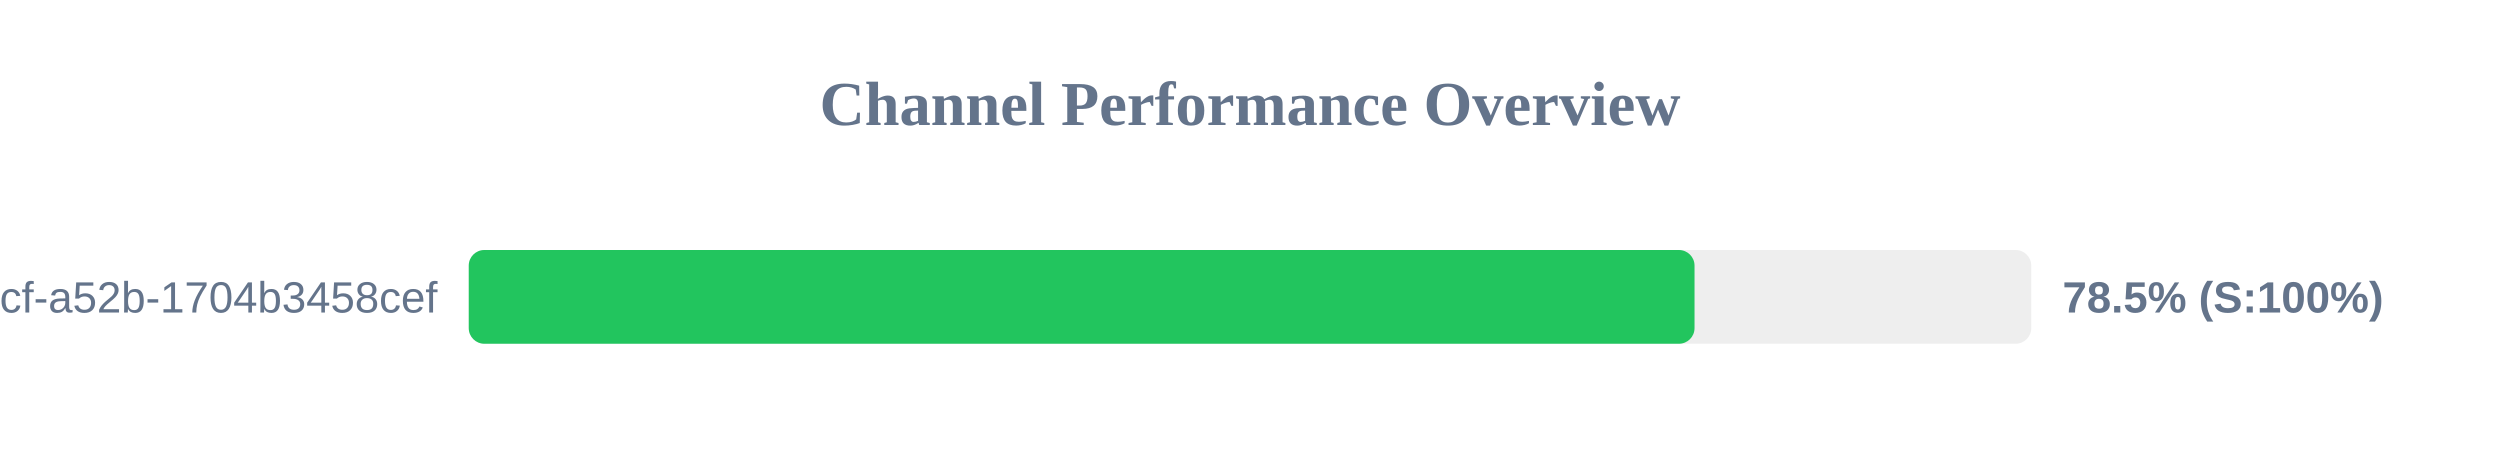
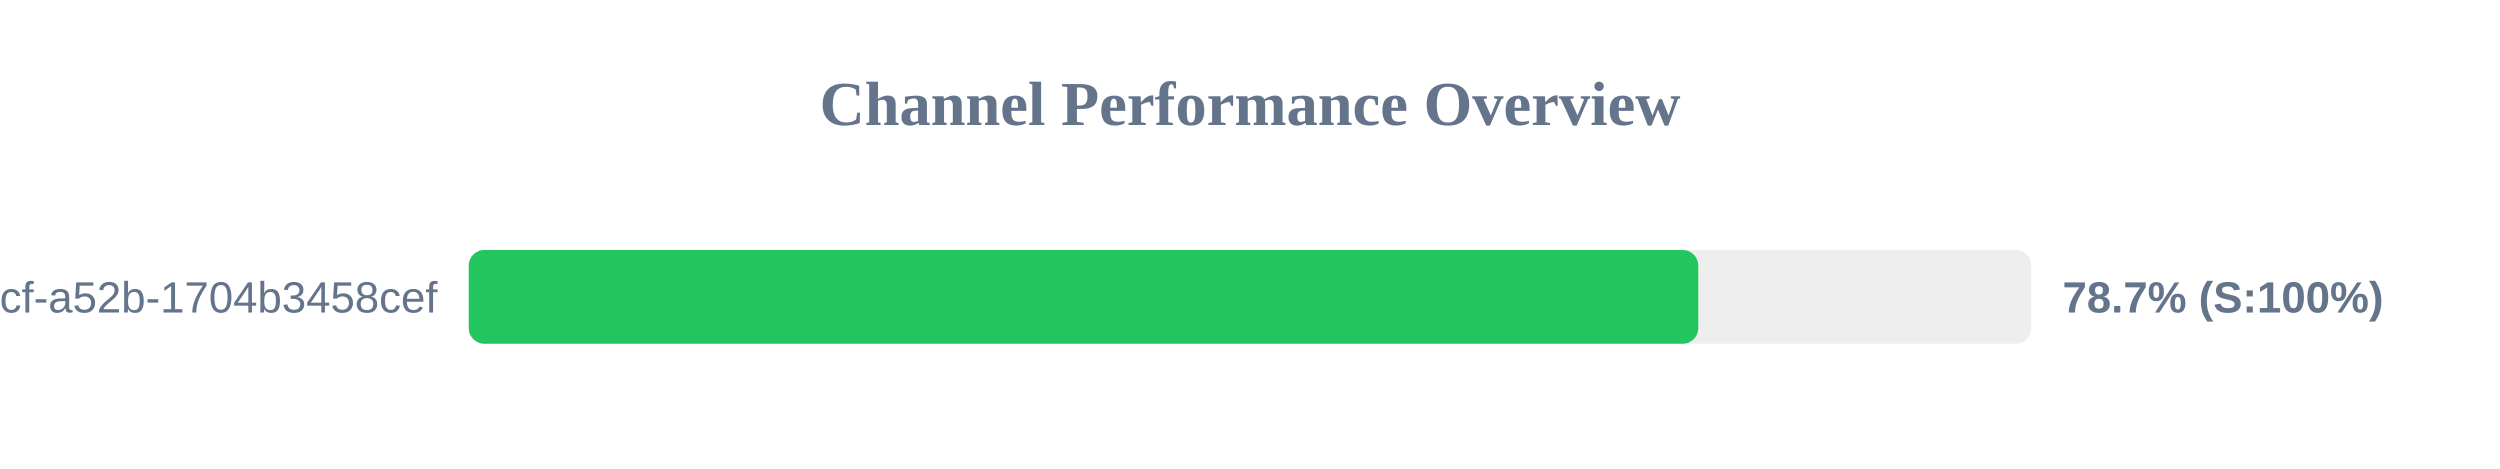
<svg xmlns="http://www.w3.org/2000/svg" width="800" height="150" version="1.1">
  <style>
        .row { font: 14px Arial; fill: #64748b; }
        .score { font: bold 14px Arial; fill: #64748b; }
    </style>
  <text x="400" y="40" text-anchor="middle" font-size="20px" font-weight="bold" fill="#64748b">Channel Performance Overview</text>
  <rect x="150" y="80" width="500" height="30" fill="#eee" rx="5" />
-   <rect x="150" y="80" width="392.25" height="30" fill="#22c55e" rx="5" />
+   <rect x="150" y="80" width="393.45" height="30" fill="#22c55e" rx="5" />
  <text x="140" y="100" text-anchor="end" class="row">?uuid=0cb527d9-6117-4bcf-a52b-1704b3458cef</text>
-   <text x="660" y="100" text-anchor="start" class="score">78.5% (S:100%)</text>
+   <text x="660" y="100" text-anchor="start" class="score">78.7% (S:100%)</text>
</svg>
